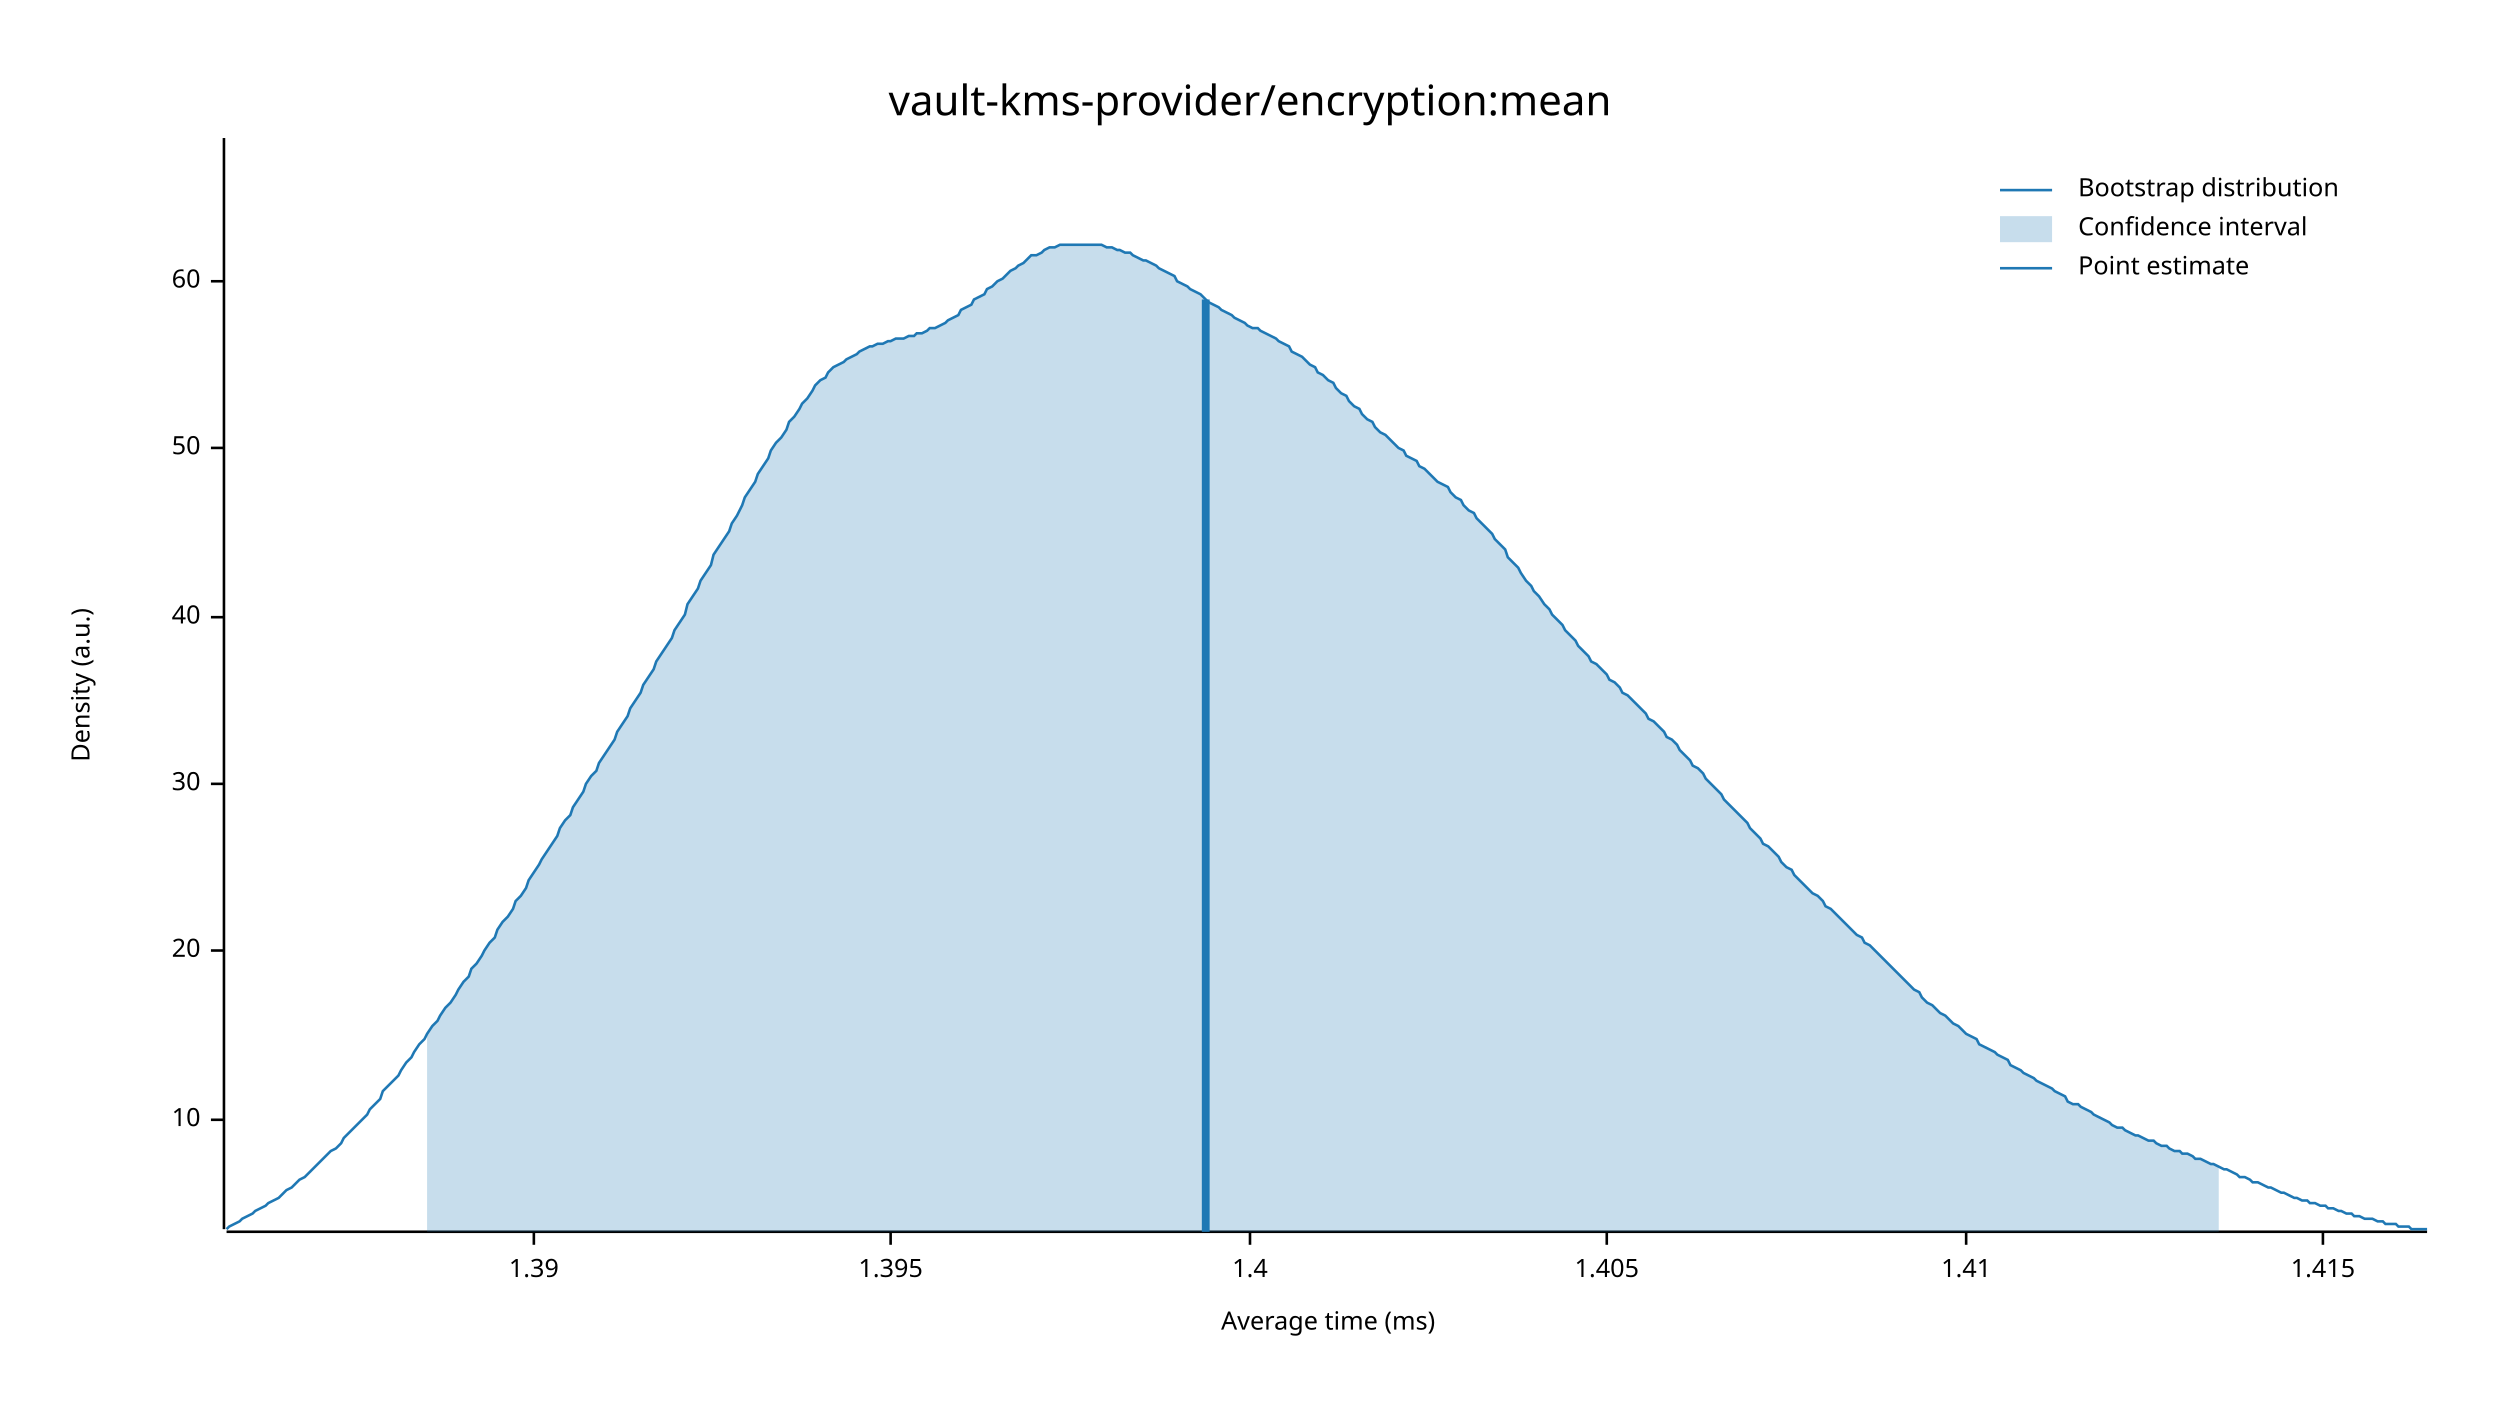
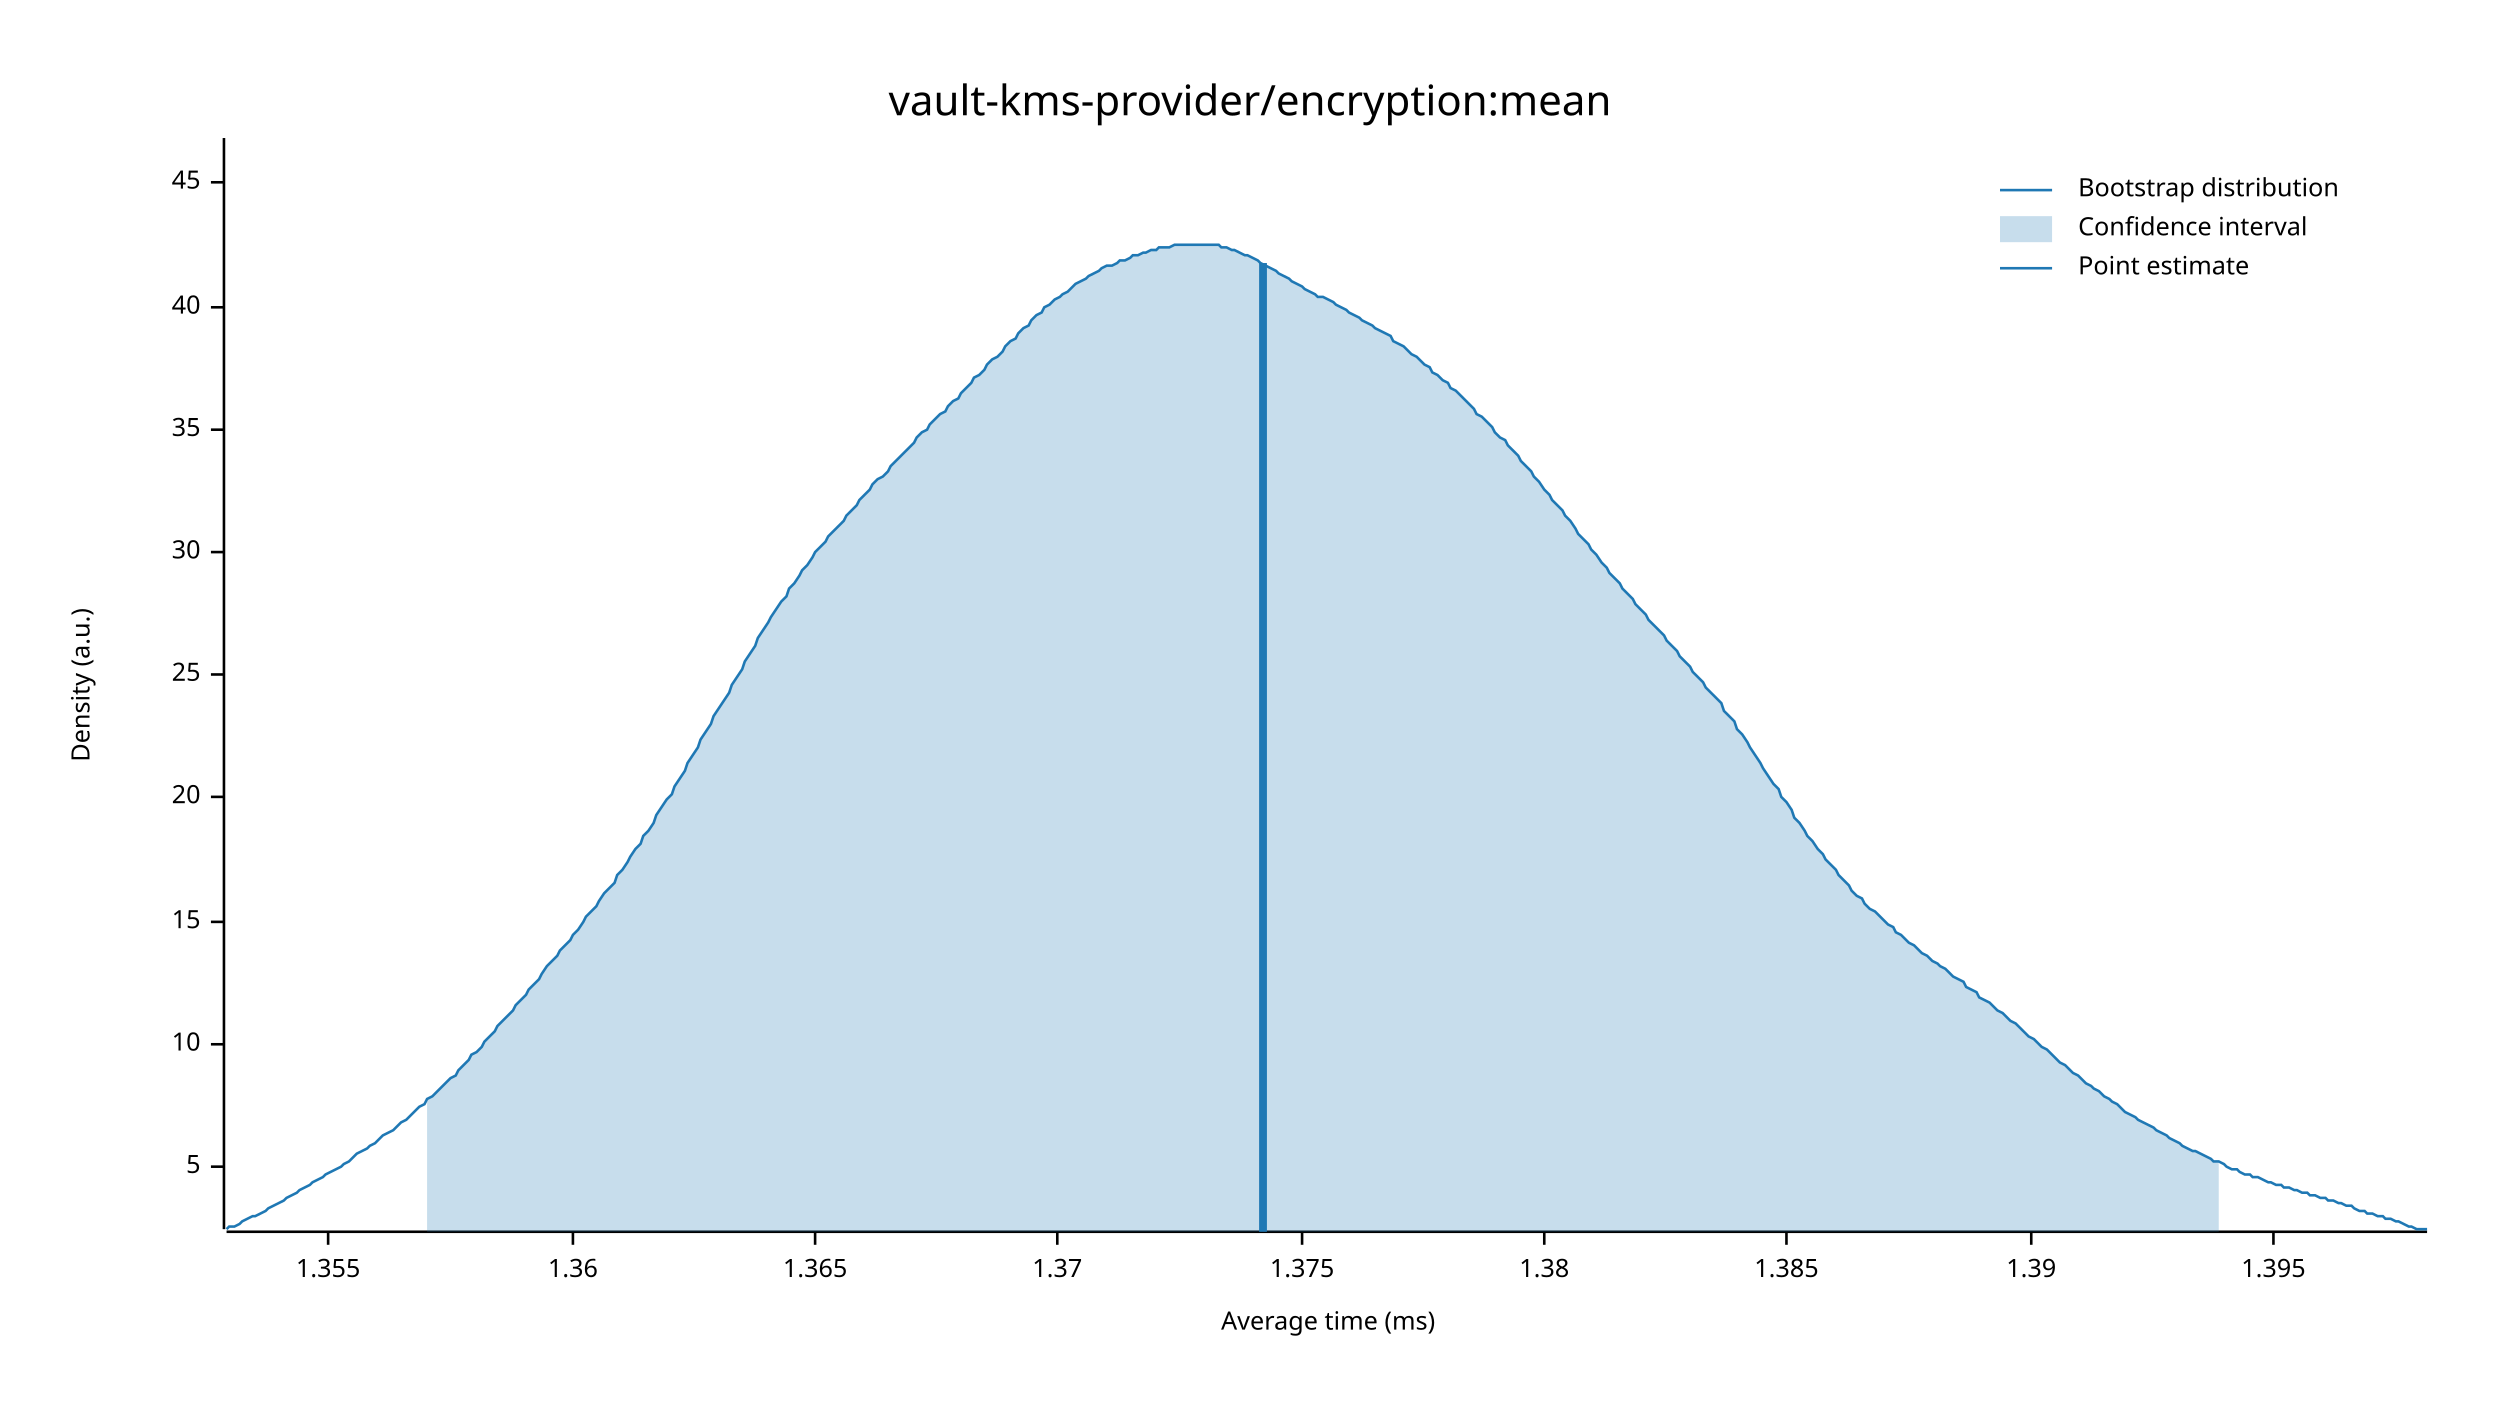
<svg xmlns="http://www.w3.org/2000/svg" width="960" height="540" viewBox="0 0 960 540">
  <text x="480" y="32" dy="0.76em" text-anchor="middle" font-family="sans-serif" font-size="16.129" opacity="1" fill="#000000">
vault-kms-provider/encryption:mean
</text>
  <text x="27" y="263" dy="0.76em" text-anchor="middle" font-family="sans-serif" font-size="9.677" opacity="1" fill="#000000" transform="rotate(270, 27, 263)">
Density (a.u.)
</text>
  <text x="510" y="513" dy="-0.5ex" text-anchor="middle" font-family="sans-serif" font-size="9.677" opacity="1" fill="#000000">
Average time (ms)
</text>
  <polyline fill="none" opacity="1" stroke="#000000" stroke-width="1" points="86,53 86,472 " />
-   <text x="77" y="430" dy="0.5ex" text-anchor="end" font-family="sans-serif" font-size="9.677" opacity="1" fill="#000000">
+   <text x="77" y="448" dy="0.5ex" text-anchor="end" font-family="sans-serif" font-size="9.677" opacity="1" fill="#000000">
+ 5
+ </text>
+   <polyline fill="none" opacity="1" stroke="#000000" stroke-width="1" points="81,448 86,448 " />
+   <text x="77" y="401" dy="0.5ex" text-anchor="end" font-family="sans-serif" font-size="9.677" opacity="1" fill="#000000">
10
</text>
-   <polyline fill="none" opacity="1" stroke="#000000" stroke-width="1" points="81,430 86,430 " />
-   <text x="77" y="365" dy="0.5ex" text-anchor="end" font-family="sans-serif" font-size="9.677" opacity="1" fill="#000000">
+   <polyline fill="none" opacity="1" stroke="#000000" stroke-width="1" points="81,401 86,401 " />
+   <text x="77" y="354" dy="0.5ex" text-anchor="end" font-family="sans-serif" font-size="9.677" opacity="1" fill="#000000">
+ 15
+ </text>
+   <polyline fill="none" opacity="1" stroke="#000000" stroke-width="1" points="81,354 86,354 " />
+   <text x="77" y="306" dy="0.5ex" text-anchor="end" font-family="sans-serif" font-size="9.677" opacity="1" fill="#000000">
20
</text>
-   <polyline fill="none" opacity="1" stroke="#000000" stroke-width="1" points="81,365 86,365 " />
-   <text x="77" y="301" dy="0.5ex" text-anchor="end" font-family="sans-serif" font-size="9.677" opacity="1" fill="#000000">
+   <polyline fill="none" opacity="1" stroke="#000000" stroke-width="1" points="81,306 86,306 " />
+   <text x="77" y="259" dy="0.5ex" text-anchor="end" font-family="sans-serif" font-size="9.677" opacity="1" fill="#000000">
+ 25
+ </text>
+   <polyline fill="none" opacity="1" stroke="#000000" stroke-width="1" points="81,259 86,259 " />
+   <text x="77" y="212" dy="0.5ex" text-anchor="end" font-family="sans-serif" font-size="9.677" opacity="1" fill="#000000">
30
</text>
-   <polyline fill="none" opacity="1" stroke="#000000" stroke-width="1" points="81,301 86,301 " />
-   <text x="77" y="237" dy="0.5ex" text-anchor="end" font-family="sans-serif" font-size="9.677" opacity="1" fill="#000000">
+   <polyline fill="none" opacity="1" stroke="#000000" stroke-width="1" points="81,212 86,212 " />
+   <text x="77" y="165" dy="0.5ex" text-anchor="end" font-family="sans-serif" font-size="9.677" opacity="1" fill="#000000">
+ 35
+ </text>
+   <polyline fill="none" opacity="1" stroke="#000000" stroke-width="1" points="81,165 86,165 " />
+   <text x="77" y="118" dy="0.5ex" text-anchor="end" font-family="sans-serif" font-size="9.677" opacity="1" fill="#000000">
40
</text>
-   <polyline fill="none" opacity="1" stroke="#000000" stroke-width="1" points="81,237 86,237 " />
-   <text x="77" y="172" dy="0.5ex" text-anchor="end" font-family="sans-serif" font-size="9.677" opacity="1" fill="#000000">
- 50
+   <polyline fill="none" opacity="1" stroke="#000000" stroke-width="1" points="81,118 86,118 " />
+   <text x="77" y="70" dy="0.5ex" text-anchor="end" font-family="sans-serif" font-size="9.677" opacity="1" fill="#000000">
+ 45
</text>
-   <polyline fill="none" opacity="1" stroke="#000000" stroke-width="1" points="81,172 86,172 " />
-   <text x="77" y="108" dy="0.5ex" text-anchor="end" font-family="sans-serif" font-size="9.677" opacity="1" fill="#000000">
- 60
+   <polyline fill="none" opacity="1" stroke="#000000" stroke-width="1" points="81,70 86,70 " />
+   <polyline fill="none" opacity="1" stroke="#000000" stroke-width="1" points="87,473 932,473 " />
+   <text x="126" y="483" dy="0.76em" text-anchor="middle" font-family="sans-serif" font-size="9.677" opacity="1" fill="#000000">
+ 1.355
</text>
-   <polyline fill="none" opacity="1" stroke="#000000" stroke-width="1" points="81,108 86,108 " />
-   <polyline fill="none" opacity="1" stroke="#000000" stroke-width="1" points="87,473 932,473 " />
-   <text x="205" y="483" dy="0.76em" text-anchor="middle" font-family="sans-serif" font-size="9.677" opacity="1" fill="#000000">
+   <polyline fill="none" opacity="1" stroke="#000000" stroke-width="1" points="126,473 126,478 " />
+   <text x="220" y="483" dy="0.76em" text-anchor="middle" font-family="sans-serif" font-size="9.677" opacity="1" fill="#000000">
+ 1.36
+ </text>
+   <polyline fill="none" opacity="1" stroke="#000000" stroke-width="1" points="220,473 220,478 " />
+   <text x="313" y="483" dy="0.76em" text-anchor="middle" font-family="sans-serif" font-size="9.677" opacity="1" fill="#000000">
+ 1.365
+ </text>
+   <polyline fill="none" opacity="1" stroke="#000000" stroke-width="1" points="313,473 313,478 " />
+   <text x="406" y="483" dy="0.76em" text-anchor="middle" font-family="sans-serif" font-size="9.677" opacity="1" fill="#000000">
+ 1.37
+ </text>
+   <polyline fill="none" opacity="1" stroke="#000000" stroke-width="1" points="406,473 406,478 " />
+   <text x="500" y="483" dy="0.76em" text-anchor="middle" font-family="sans-serif" font-size="9.677" opacity="1" fill="#000000">
+ 1.375
+ </text>
+   <polyline fill="none" opacity="1" stroke="#000000" stroke-width="1" points="500,473 500,478 " />
+   <text x="593" y="483" dy="0.76em" text-anchor="middle" font-family="sans-serif" font-size="9.677" opacity="1" fill="#000000">
+ 1.38
+ </text>
+   <polyline fill="none" opacity="1" stroke="#000000" stroke-width="1" points="593,473 593,478 " />
+   <text x="686" y="483" dy="0.76em" text-anchor="middle" font-family="sans-serif" font-size="9.677" opacity="1" fill="#000000">
+ 1.385
+ </text>
+   <polyline fill="none" opacity="1" stroke="#000000" stroke-width="1" points="686,473 686,478 " />
+   <text x="780" y="483" dy="0.76em" text-anchor="middle" font-family="sans-serif" font-size="9.677" opacity="1" fill="#000000">
1.39
</text>
-   <polyline fill="none" opacity="1" stroke="#000000" stroke-width="1" points="205,473 205,478 " />
-   <text x="342" y="483" dy="0.76em" text-anchor="middle" font-family="sans-serif" font-size="9.677" opacity="1" fill="#000000">
+   <polyline fill="none" opacity="1" stroke="#000000" stroke-width="1" points="780,473 780,478 " />
+   <text x="873" y="483" dy="0.76em" text-anchor="middle" font-family="sans-serif" font-size="9.677" opacity="1" fill="#000000">
1.395
</text>
-   <polyline fill="none" opacity="1" stroke="#000000" stroke-width="1" points="342,473 342,478 " />
-   <text x="480" y="483" dy="0.76em" text-anchor="middle" font-family="sans-serif" font-size="9.677" opacity="1" fill="#000000">
- 1.4
- </text>
-   <polyline fill="none" opacity="1" stroke="#000000" stroke-width="1" points="480,473 480,478 " />
-   <text x="617" y="483" dy="0.76em" text-anchor="middle" font-family="sans-serif" font-size="9.677" opacity="1" fill="#000000">
- 1.405
- </text>
-   <polyline fill="none" opacity="1" stroke="#000000" stroke-width="1" points="617,473 617,478 " />
-   <text x="755" y="483" dy="0.76em" text-anchor="middle" font-family="sans-serif" font-size="9.677" opacity="1" fill="#000000">
- 1.41
- </text>
-   <polyline fill="none" opacity="1" stroke="#000000" stroke-width="1" points="755,473 755,478 " />
-   <text x="892" y="483" dy="0.76em" text-anchor="middle" font-family="sans-serif" font-size="9.677" opacity="1" fill="#000000">
- 1.415
- </text>
-   <polyline fill="none" opacity="1" stroke="#000000" stroke-width="1" points="892,473 892,478 " />
-   <polyline fill="none" opacity="1" stroke="#1F78B4" stroke-width="1" points="87,472 88,471 90,470 92,469 93,468 95,467 97,466 98,465 100,464 102,463 103,462 105,461 107,460 109,458 110,457 112,456 114,454 115,453 117,452 119,450 120,449 122,447 124,445 125,444 127,442 129,441 131,439 132,437 134,435 136,433 137,432 139,430 141,428 142,426 144,424 146,422 147,419 149,417 151,415 153,413 154,411 156,408 158,406 159,404 161,401 163,399 164,397 166,394 168,392 169,390 171,387 173,385 175,382 176,380 178,377 180,375 181,372 183,370 185,367 186,365 188,362 190,360 191,357 193,354 195,352 197,349 198,346 200,344 202,341 203,338 205,335 207,332 208,330 210,327 212,324 214,321 215,318 217,315 219,313 220,310 222,307 224,304 225,301 227,298 229,296 230,293 232,290 234,287 236,284 237,281 239,278 241,275 242,272 244,269 246,266 247,263 249,260 251,257 252,254 254,251 256,248 258,245 259,242 261,239 263,236 264,232 266,229 268,226 269,223 271,220 273,217 274,213 276,210 278,207 280,204 281,201 283,198 285,194 286,191 288,188 290,185 291,182 293,179 295,176 296,173 298,170 300,168 302,165 303,162 305,160 307,157 308,155 310,153 312,150 313,148 315,146 317,145 318,143 320,141 322,140 324,139 325,138 327,137 329,136 330,135 332,134 334,133 335,133 337,132 339,132 341,131 342,131 344,130 346,130 347,130 349,129 351,129 352,128 354,128 356,127 357,126 359,126 361,125 363,124 364,123 366,122 368,121 369,119 371,118 373,117 374,115 376,114 378,113 379,111 381,110 383,108 385,107 386,106 388,104 390,103 391,102 393,101 395,99 396,98 398,98 400,97 401,96 403,95 405,95 407,94 408,94 410,94 412,94 413,94 415,94 417,94 418,94 420,94 422,94 423,94 425,95 427,95 429,96 430,96 432,97 434,97 435,98 437,99 439,100 440,100 442,101 444,102 445,103 447,104 449,105 451,106 452,108 454,109 456,110 457,111 459,112 461,113 462,114 464,116 466,117 468,118 469,119 471,120 473,121 474,122 476,123 478,124 479,125 481,126 483,126 484,127 486,128 488,129 490,130 491,131 493,132 495,133 496,135 498,136 500,137 501,138 503,140 505,141 506,143 508,144 510,146 512,147 513,149 515,151 517,152 518,154 520,156 522,157 523,159 525,161 527,162 528,164 530,166 532,167 534,169 535,170 537,172 539,173 540,175 542,176 544,177 545,179 547,180 549,182 550,183 552,185 554,186 556,187 557,189 559,191 561,192 562,194 564,196 566,197 567,199 569,201 571,203 573,205 574,207 576,209 578,211 579,214 581,216 583,218 584,220 586,223 588,225 589,227 591,229 593,232 595,234 596,236 598,238 600,240 601,242 603,244 605,246 606,248 608,250 610,252 611,254 613,255 615,257 617,259 618,261 620,262 622,264 623,266 625,267 627,269 628,270 630,272 632,274 633,276 635,277 637,279 639,281 640,283 642,284 644,286 645,288 647,290 649,292 650,294 652,295 654,297 655,299 657,301 659,303 661,305 662,307 664,309 666,311 667,312 669,314 671,316 672,318 674,320 676,322 677,324 679,325 681,327 683,329 684,331 686,333 688,334 689,336 691,338 693,340 694,341 696,343 698,344 700,346 701,348 703,349 705,351 706,352 708,354 710,356 711,357 713,359 715,360 716,362 718,363 720,365 722,367 723,368 725,370 727,372 728,373 730,375 732,377 733,378 735,380 737,381 738,383 740,385 742,386 744,388 745,389 747,390 749,392 750,393 752,394 754,396 755,397 757,398 759,399 760,401 762,402 764,403 766,404 767,405 769,406 771,407 772,409 774,410 776,411 777,412 779,413 781,414 782,415 784,416 786,417 788,418 789,419 791,420 793,421 794,423 796,424 798,424 799,425 801,426 803,427 804,428 806,429 808,430 810,431 811,432 813,433 815,433 816,434 818,435 820,436 821,436 823,437 825,438 827,438 828,439 830,440 832,440 833,441 835,442 837,442 838,443 840,443 842,444 843,445 845,445 847,446 849,447 850,447 852,448 854,449 855,449 857,450 859,451 860,452 862,452 864,453 865,454 867,454 869,455 871,456 872,456 874,457 876,458 877,458 879,459 881,460 882,460 884,461 886,461 887,462 889,462 891,463 893,463 894,464 896,464 898,465 899,465 901,466 903,466 904,467 906,467 908,468 909,468 911,468 913,469 915,469 916,470 918,470 920,470 921,471 923,471 925,471 926,472 928,472 930,472 932,472 " />
-   <polygon opacity="0.25" fill="#1F78B4" points="164,397 166,394 168,392 169,390 171,387 173,385 175,382 176,380 178,377 180,375 181,372 183,370 185,367 186,365 188,362 190,360 191,357 193,354 195,352 197,349 198,346 200,344 202,341 203,338 205,335 207,332 208,330 210,327 212,324 214,321 215,318 217,315 219,313 220,310 222,307 224,304 225,301 227,298 229,296 230,293 232,290 234,287 236,284 237,281 239,278 241,275 242,272 244,269 246,266 247,263 249,260 251,257 252,254 254,251 256,248 258,245 259,242 261,239 263,236 264,232 266,229 268,226 269,223 271,220 273,217 274,213 276,210 278,207 280,204 281,201 283,198 285,194 286,191 288,188 290,185 291,182 293,179 295,176 296,173 298,170 300,168 302,165 303,162 305,160 307,157 308,155 310,153 312,150 313,148 315,146 317,145 318,143 320,141 322,140 324,139 325,138 327,137 329,136 330,135 332,134 334,133 335,133 337,132 339,132 341,131 342,131 344,130 346,130 347,130 349,129 351,129 352,128 354,128 356,127 357,126 359,126 361,125 363,124 364,123 366,122 368,121 369,119 371,118 373,117 374,115 376,114 378,113 379,111 381,110 383,108 385,107 386,106 388,104 390,103 391,102 393,101 395,99 396,98 398,98 400,97 401,96 403,95 405,95 407,94 408,94 410,94 412,94 413,94 415,94 417,94 418,94 420,94 422,94 423,94 425,95 427,95 429,96 430,96 432,97 434,97 435,98 437,99 439,100 440,100 442,101 444,102 445,103 447,104 449,105 451,106 452,108 454,109 456,110 457,111 459,112 461,113 462,114 464,116 466,117 468,118 469,119 471,120 473,121 474,122 476,123 478,124 479,125 481,126 483,126 484,127 486,128 488,129 490,130 491,131 493,132 495,133 496,135 498,136 500,137 501,138 503,140 505,141 506,143 508,144 510,146 512,147 513,149 515,151 517,152 518,154 520,156 522,157 523,159 525,161 527,162 528,164 530,166 532,167 534,169 535,170 537,172 539,173 540,175 542,176 544,177 545,179 547,180 549,182 550,183 552,185 554,186 556,187 557,189 559,191 561,192 562,194 564,196 566,197 567,199 569,201 571,203 573,205 574,207 576,209 578,211 579,214 581,216 583,218 584,220 586,223 588,225 589,227 591,229 593,232 595,234 596,236 598,238 600,240 601,242 603,244 605,246 606,248 608,250 610,252 611,254 613,255 615,257 617,259 618,261 620,262 622,264 623,266 625,267 627,269 628,270 630,272 632,274 633,276 635,277 637,279 639,281 640,283 642,284 644,286 645,288 647,290 649,292 650,294 652,295 654,297 655,299 657,301 659,303 661,305 662,307 664,309 666,311 667,312 669,314 671,316 672,318 674,320 676,322 677,324 679,325 681,327 683,329 684,331 686,333 688,334 689,336 691,338 693,340 694,341 696,343 698,344 700,346 701,348 703,349 705,351 706,352 708,354 710,356 711,357 713,359 715,360 716,362 718,363 720,365 722,367 723,368 725,370 727,372 728,373 730,375 732,377 733,378 735,380 737,381 738,383 740,385 742,386 744,388 745,389 747,390 749,392 750,393 752,394 754,396 755,397 757,398 759,399 760,401 762,402 764,403 766,404 767,405 769,406 771,407 772,409 774,410 776,411 777,412 779,413 781,414 782,415 784,416 786,417 788,418 789,419 791,420 793,421 794,423 796,424 798,424 799,425 801,426 803,427 804,428 806,429 808,430 810,431 811,432 813,433 815,433 816,434 818,435 820,436 821,436 823,437 825,438 827,438 828,439 830,440 832,440 833,441 835,442 837,442 838,443 840,443 842,444 843,445 845,445 847,446 849,447 850,447 852,448 852,473 164,473 " />
-   <polyline fill="none" opacity="1" stroke="#1F78B4" stroke-width="3" points="463,473 463,115 " />
+   <polyline fill="none" opacity="1" stroke="#000000" stroke-width="1" points="873,473 873,478 " />
+   <polyline fill="none" opacity="1" stroke="#1F78B4" stroke-width="1" points="87,472 88,471 90,471 92,470 93,469 95,468 97,467 98,467 100,466 102,465 103,464 105,463 107,462 109,461 110,460 112,459 114,458 115,457 117,456 119,455 120,454 122,453 124,452 125,451 127,450 129,449 131,448 132,447 134,446 136,444 137,443 139,442 141,441 142,440 144,439 146,437 147,436 149,435 151,434 153,432 154,431 156,430 158,428 159,427 161,425 163,424 164,422 166,421 168,419 169,418 171,416 173,414 175,413 176,411 178,409 180,407 181,405 183,404 185,402 186,400 188,398 190,396 191,394 193,392 195,390 197,388 198,386 200,384 202,382 203,380 205,378 207,376 208,374 210,371 212,369 214,367 215,365 217,363 219,361 220,359 222,357 224,354 225,352 227,350 229,348 230,346 232,343 234,341 236,339 237,336 239,334 241,331 242,329 244,326 246,324 247,321 249,319 251,316 252,313 254,310 256,307 258,305 259,302 261,299 263,296 264,293 266,290 268,287 269,284 271,281 273,278 274,275 276,272 278,269 280,266 281,263 283,260 285,257 286,254 288,251 290,248 291,245 293,242 295,239 296,237 298,234 300,231 302,229 303,226 305,224 307,221 308,219 310,217 312,214 313,212 315,210 317,208 318,206 320,204 322,202 324,200 325,198 327,196 329,194 330,192 332,190 334,188 335,186 337,184 339,183 341,181 342,179 344,177 346,175 347,174 349,172 351,170 352,168 354,166 356,165 357,163 359,161 361,159 363,158 364,156 366,154 368,153 369,151 371,149 373,147 374,145 376,144 378,142 379,140 381,138 383,137 385,135 386,133 388,131 390,130 391,128 393,126 395,125 396,123 398,121 400,120 401,118 403,117 405,115 407,114 408,113 410,112 412,110 413,109 415,108 417,107 418,106 420,105 422,104 423,103 425,102 427,102 429,101 430,100 432,100 434,99 435,98 437,98 439,97 440,97 442,96 444,96 445,95 447,95 449,95 451,94 452,94 454,94 456,94 457,94 459,94 461,94 462,94 464,94 466,94 468,94 469,95 471,95 473,96 474,96 476,97 478,98 479,98 481,99 483,100 484,101 486,102 488,103 490,104 491,105 493,106 495,107 496,108 498,109 500,110 501,111 503,112 505,113 506,114 508,114 510,115 512,116 513,117 515,118 517,119 518,120 520,121 522,122 523,123 525,124 527,125 528,126 530,127 532,128 534,129 535,131 537,132 539,133 540,134 542,136 544,137 545,138 547,140 549,141 550,143 552,144 554,146 556,147 557,149 559,150 561,152 562,153 564,155 566,157 567,159 569,160 571,162 573,164 574,166 576,168 578,169 579,171 581,173 583,175 584,177 586,179 588,181 589,183 591,185 593,188 595,190 596,192 598,194 600,196 601,198 603,200 605,203 606,205 608,207 610,209 611,211 613,213 615,216 617,218 618,220 620,222 622,224 623,226 625,228 627,230 628,232 630,234 632,236 633,238 635,240 637,242 639,244 640,246 642,248 644,250 645,252 647,254 649,256 650,258 652,260 654,262 655,264 657,266 659,268 661,270 662,273 664,275 666,277 667,280 669,282 671,285 672,287 674,290 676,293 677,295 679,298 681,301 683,303 684,306 686,308 688,311 689,314 691,316 693,319 694,321 696,323 698,326 700,328 701,330 703,332 705,334 706,336 708,338 710,340 711,342 713,344 715,345 716,347 718,349 720,350 722,352 723,353 725,355 727,356 728,358 730,359 732,361 733,362 735,363 737,365 738,366 740,367 742,369 744,370 745,371 747,372 749,374 750,375 752,376 754,377 755,379 757,380 759,381 760,383 762,384 764,385 766,387 767,388 769,389 771,391 772,392 774,393 776,395 777,396 779,398 781,399 782,400 784,402 786,403 788,405 789,406 791,408 793,409 794,410 796,412 798,413 799,414 801,416 803,417 804,418 806,419 808,421 810,422 811,423 813,424 815,426 816,427 818,428 820,429 821,430 823,431 825,432 827,433 828,434 830,435 832,436 833,437 835,438 837,439 838,440 840,441 842,442 843,442 845,443 847,444 849,445 850,446 852,446 854,447 855,448 857,449 859,449 860,450 862,451 864,451 865,452 867,452 869,453 871,454 872,454 874,455 876,455 877,456 879,456 881,457 882,457 884,458 886,458 887,459 889,459 891,460 893,460 894,461 896,461 898,462 899,462 901,463 903,463 904,464 906,465 908,465 909,466 911,466 913,467 915,467 916,468 918,468 920,469 921,469 923,470 925,471 926,471 928,472 930,472 932,472 " />
+   <polygon opacity="0.25" fill="#1F78B4" points="164,422 166,421 168,419 169,418 171,416 173,414 175,413 176,411 178,409 180,407 181,405 183,404 185,402 186,400 188,398 190,396 191,394 193,392 195,390 197,388 198,386 200,384 202,382 203,380 205,378 207,376 208,374 210,371 212,369 214,367 215,365 217,363 219,361 220,359 222,357 224,354 225,352 227,350 229,348 230,346 232,343 234,341 236,339 237,336 239,334 241,331 242,329 244,326 246,324 247,321 249,319 251,316 252,313 254,310 256,307 258,305 259,302 261,299 263,296 264,293 266,290 268,287 269,284 271,281 273,278 274,275 276,272 278,269 280,266 281,263 283,260 285,257 286,254 288,251 290,248 291,245 293,242 295,239 296,237 298,234 300,231 302,229 303,226 305,224 307,221 308,219 310,217 312,214 313,212 315,210 317,208 318,206 320,204 322,202 324,200 325,198 327,196 329,194 330,192 332,190 334,188 335,186 337,184 339,183 341,181 342,179 344,177 346,175 347,174 349,172 351,170 352,168 354,166 356,165 357,163 359,161 361,159 363,158 364,156 366,154 368,153 369,151 371,149 373,147 374,145 376,144 378,142 379,140 381,138 383,137 385,135 386,133 388,131 390,130 391,128 393,126 395,125 396,123 398,121 400,120 401,118 403,117 405,115 407,114 408,113 410,112 412,110 413,109 415,108 417,107 418,106 420,105 422,104 423,103 425,102 427,102 429,101 430,100 432,100 434,99 435,98 437,98 439,97 440,97 442,96 444,96 445,95 447,95 449,95 451,94 452,94 454,94 456,94 457,94 459,94 461,94 462,94 464,94 466,94 468,94 469,95 471,95 473,96 474,96 476,97 478,98 479,98 481,99 483,100 484,101 486,102 488,103 490,104 491,105 493,106 495,107 496,108 498,109 500,110 501,111 503,112 505,113 506,114 508,114 510,115 512,116 513,117 515,118 517,119 518,120 520,121 522,122 523,123 525,124 527,125 528,126 530,127 532,128 534,129 535,131 537,132 539,133 540,134 542,136 544,137 545,138 547,140 549,141 550,143 552,144 554,146 556,147 557,149 559,150 561,152 562,153 564,155 566,157 567,159 569,160 571,162 573,164 574,166 576,168 578,169 579,171 581,173 583,175 584,177 586,179 588,181 589,183 591,185 593,188 595,190 596,192 598,194 600,196 601,198 603,200 605,203 606,205 608,207 610,209 611,211 613,213 615,216 617,218 618,220 620,222 622,224 623,226 625,228 627,230 628,232 630,234 632,236 633,238 635,240 637,242 639,244 640,246 642,248 644,250 645,252 647,254 649,256 650,258 652,260 654,262 655,264 657,266 659,268 661,270 662,273 664,275 666,277 667,280 669,282 671,285 672,287 674,290 676,293 677,295 679,298 681,301 683,303 684,306 686,308 688,311 689,314 691,316 693,319 694,321 696,323 698,326 700,328 701,330 703,332 705,334 706,336 708,338 710,340 711,342 713,344 715,345 716,347 718,349 720,350 722,352 723,353 725,355 727,356 728,358 730,359 732,361 733,362 735,363 737,365 738,366 740,367 742,369 744,370 745,371 747,372 749,374 750,375 752,376 754,377 755,379 757,380 759,381 760,383 762,384 764,385 766,387 767,388 769,389 771,391 772,392 774,393 776,395 777,396 779,398 781,399 782,400 784,402 786,403 788,405 789,406 791,408 793,409 794,410 796,412 798,413 799,414 801,416 803,417 804,418 806,419 808,421 810,422 811,423 813,424 815,426 816,427 818,428 820,429 821,430 823,431 825,432 827,433 828,434 830,435 832,436 833,437 835,438 837,439 838,440 840,441 842,442 843,442 845,443 847,444 849,445 850,446 852,446 852,473 164,473 " />
+   <polyline fill="none" opacity="1" stroke="#1F78B4" stroke-width="3" points="485,473 485,101 " />
  <text x="798" y="68" dy="0.76em" text-anchor="start" font-family="sans-serif" font-size="9.677" opacity="1" fill="#000000">
Bootstrap distribution
</text>
  <text x="798" y="83" dy="0.76em" text-anchor="start" font-family="sans-serif" font-size="9.677" opacity="1" fill="#000000">
Confidence interval
</text>
  <text x="798" y="98" dy="0.76em" text-anchor="start" font-family="sans-serif" font-size="9.677" opacity="1" fill="#000000">
Point estimate
</text>
  <polyline fill="none" opacity="1" stroke="#1F78B4" stroke-width="1" points="768,73 788,73 " />
  <rect x="768" y="83" width="20" height="10" opacity="0.25" fill="#1F78B4" stroke="none" />
  <polyline fill="none" opacity="1" stroke="#1F78B4" stroke-width="1" points="768,103 788,103 " />
</svg>
